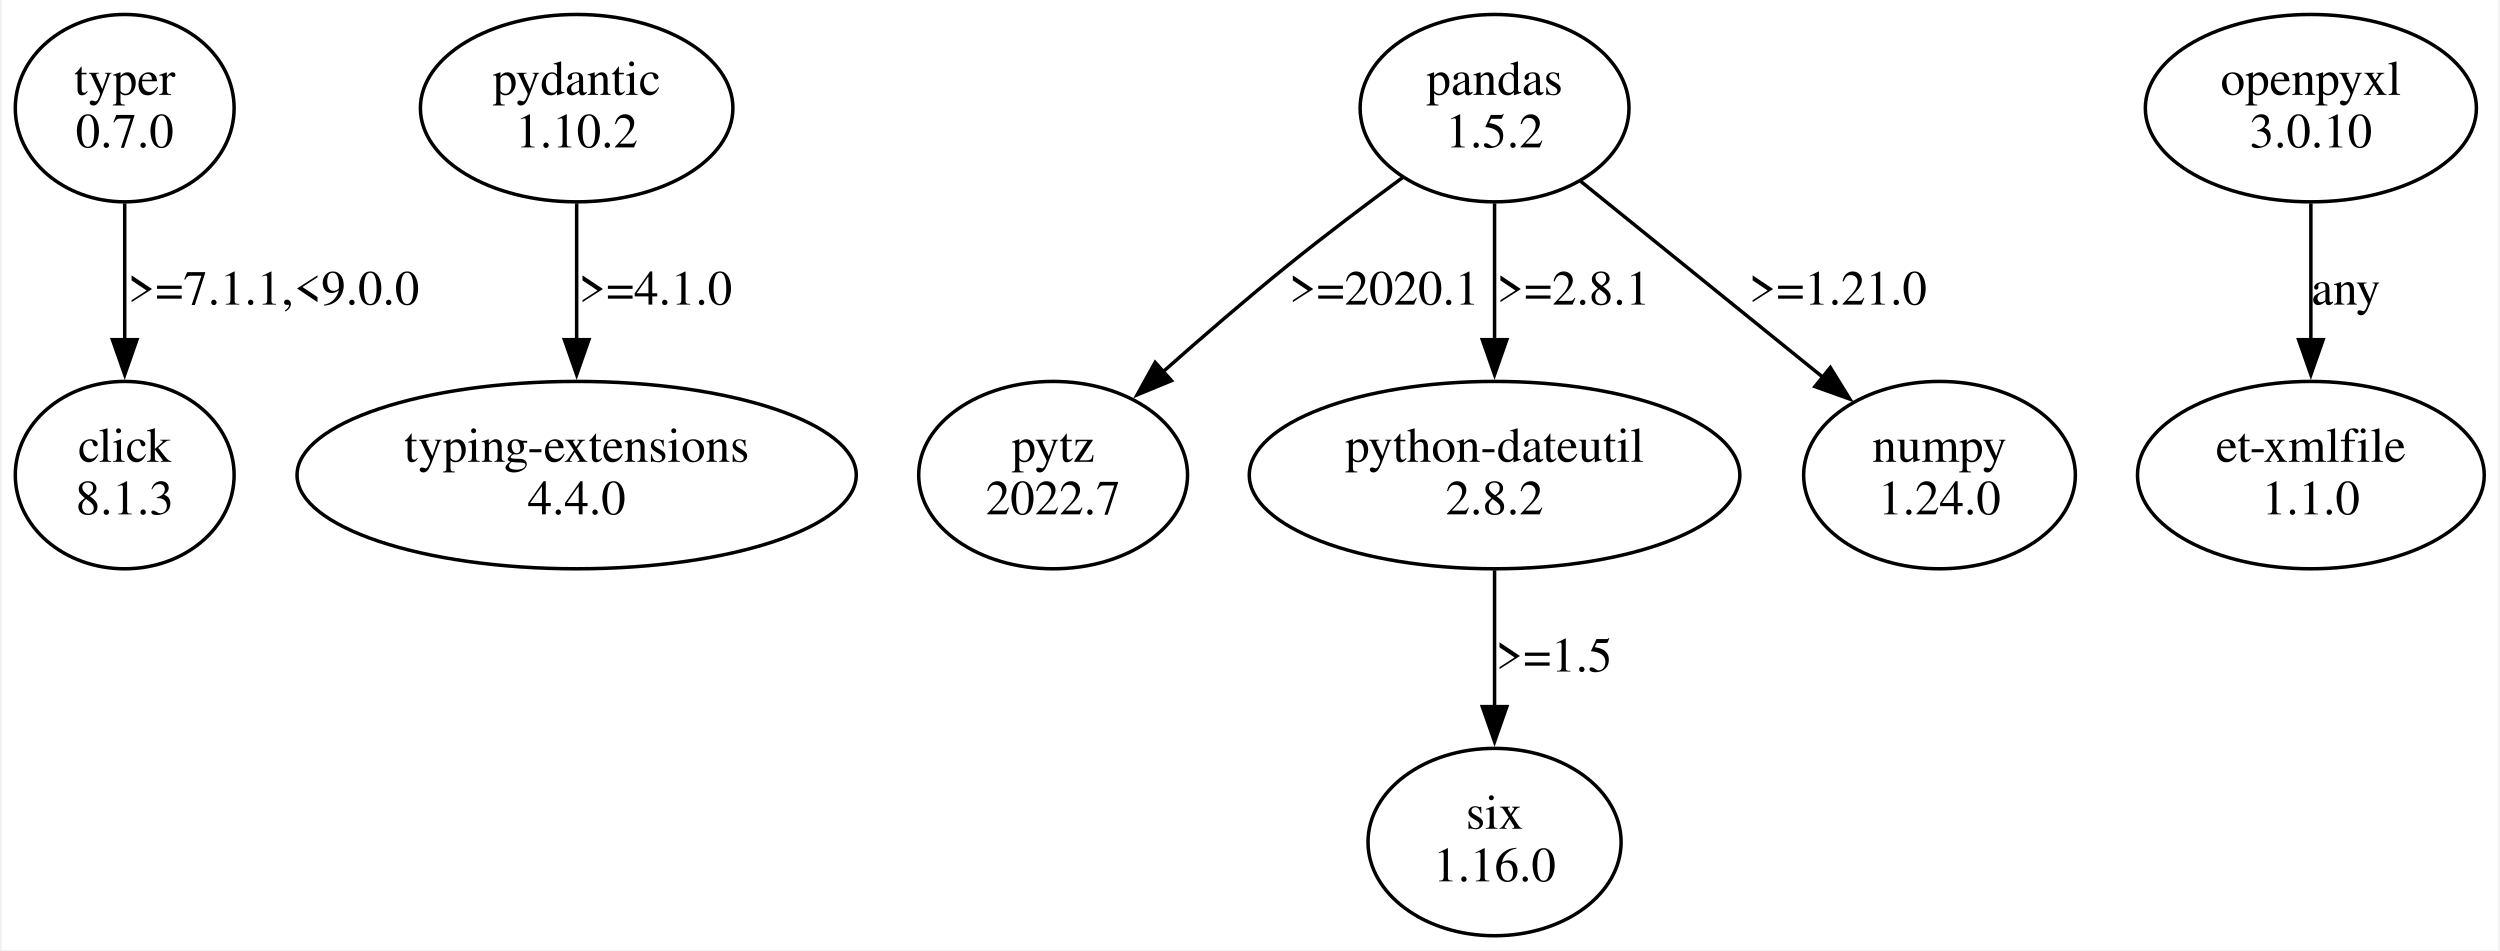
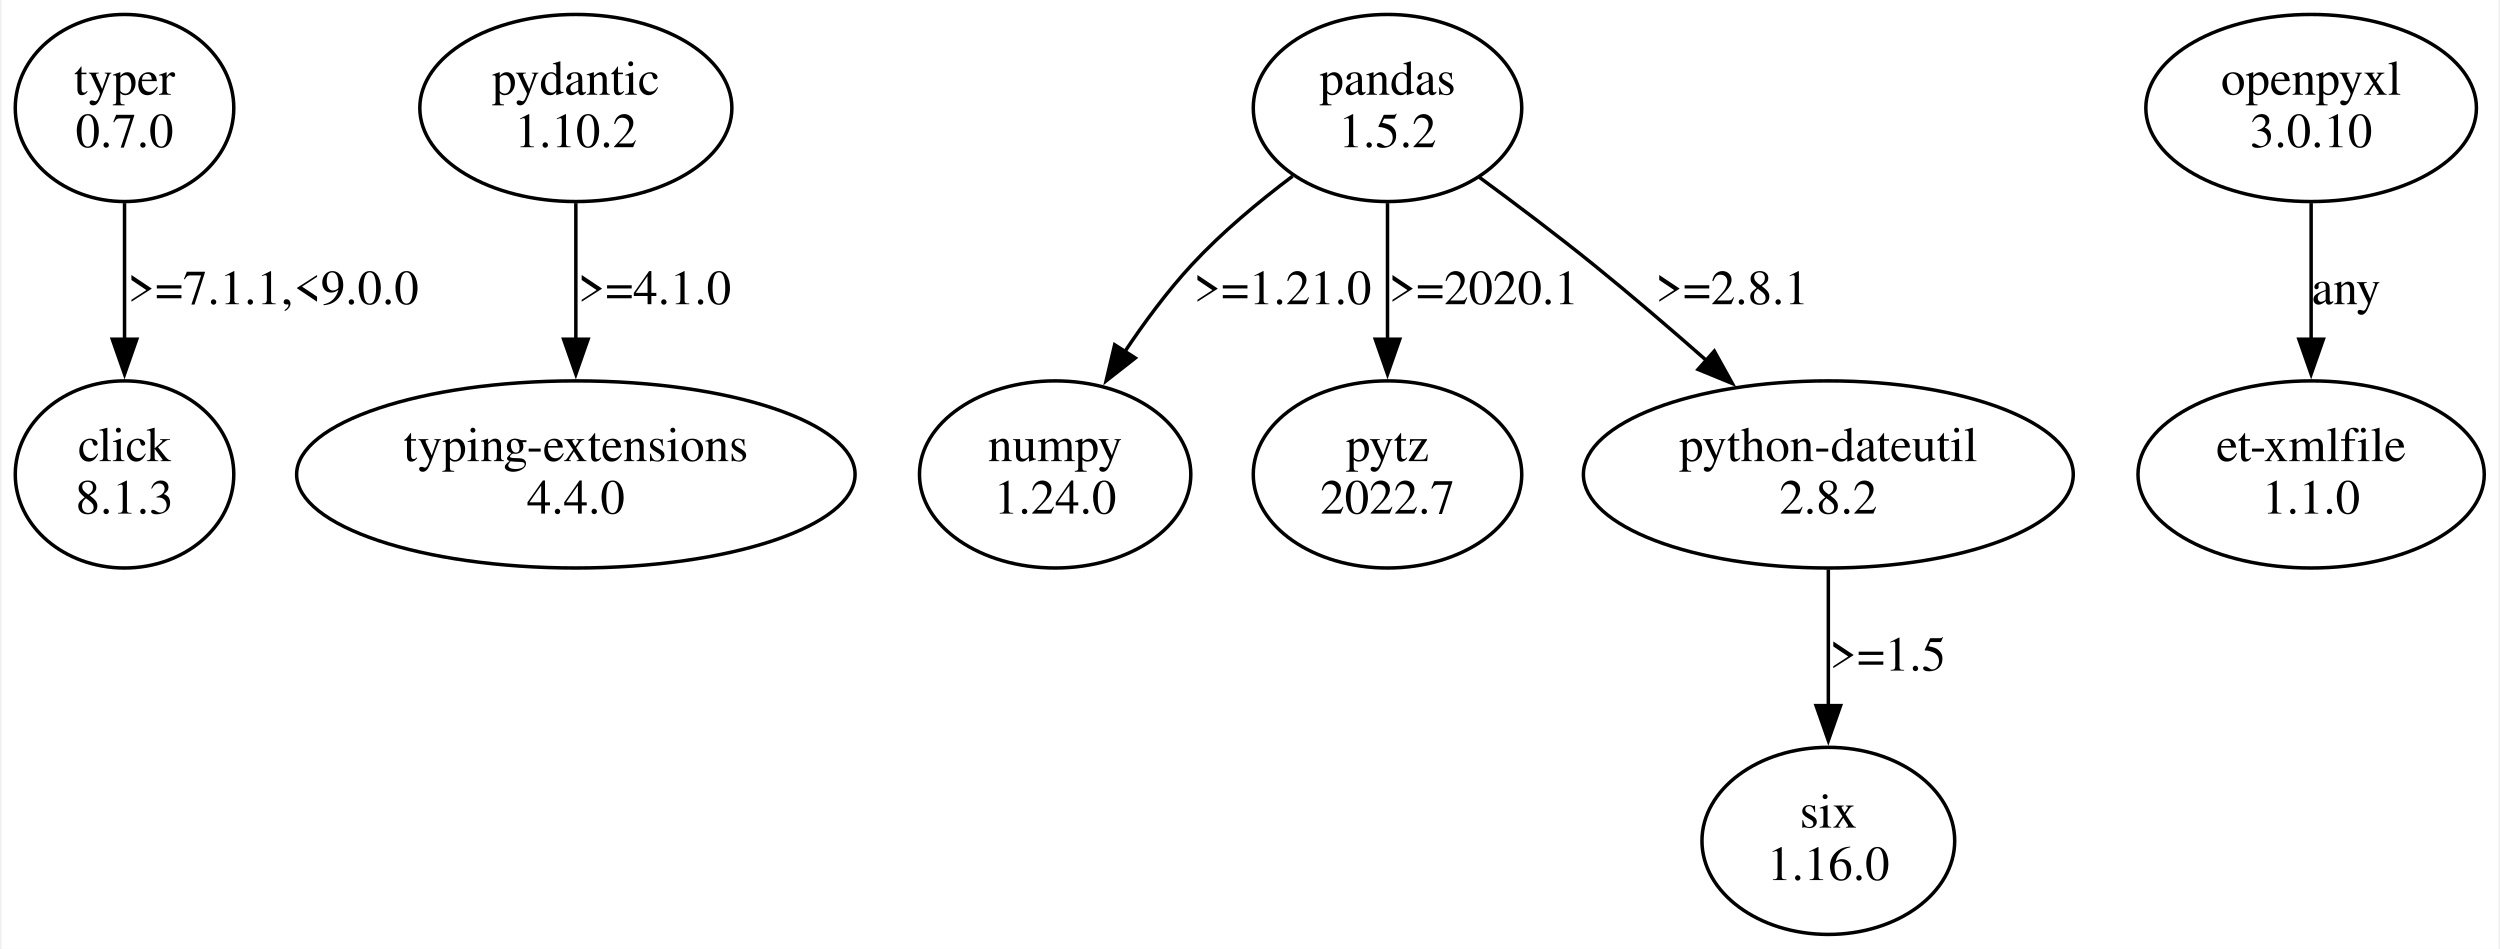
- <svg xmlns="http://www.w3.org/2000/svg" width="713pt" height="271pt" viewBox="0.00 0.00 712.61 271.22">
+ <svg xmlns="http://www.w3.org/2000/svg" width="714pt" height="271pt" viewBox="0.00 0.00 713.61 271.22">
  <g id="graph0" class="graph" transform="scale(1 1) rotate(0) translate(4 267.22)">
-     <polygon fill="white" stroke="none" points="-4,4 -4,-267.22 708.61,-267.22 708.61,4 -4,4" />
+     <polygon fill="white" stroke="none" points="-4,4 -4,-267.22 709.61,-267.22 709.61,4 -4,4" />
    <g id="node1" class="node">
      <ellipse fill="none" stroke="black" cx="31.11" cy="-236.35" rx="31.23" ry="26.74" />
      <text text-anchor="middle" x="31.11" y="-240.15" font-family="Times,serif" font-size="14.00">typer</text>
      <text text-anchor="middle" x="31.11" y="-225.15" font-family="Times,serif" font-size="14.00">0.7.0</text>
    </g>
    <g id="node2" class="node">
      <ellipse fill="none" stroke="black" cx="31.11" cy="-131.61" rx="31.23" ry="26.74" />
      <text text-anchor="middle" x="31.11" y="-135.41" font-family="Times,serif" font-size="14.00">click</text>
      <text text-anchor="middle" x="31.11" y="-120.41" font-family="Times,serif" font-size="14.00">8.1.3</text>
    </g>
    <g id="edge1" class="edge">
      <path fill="none" stroke="black" d="M31.11,-209.16C31.11,-197.32 31.11,-183.12 31.11,-170.18" />
      <polygon fill="black" stroke="black" points="34.61,-170.27 31.11,-160.27 27.61,-170.27 34.61,-170.27" />
      <text text-anchor="middle" x="73.61" y="-180.28" font-family="Times,serif" font-size="14.00">&gt;=7.1.1,&lt;9.0.0</text>
    </g>
    <g id="node3" class="node">
      <ellipse fill="none" stroke="black" cx="160.11" cy="-236.35" rx="44.6" ry="26.74" />
      <text text-anchor="middle" x="160.11" y="-240.15" font-family="Times,serif" font-size="14.00">pydantic</text>
      <text text-anchor="middle" x="160.11" y="-225.15" font-family="Times,serif" font-size="14.00">1.10.2</text>
    </g>
    <g id="node4" class="node">
      <ellipse fill="none" stroke="black" cx="160.11" cy="-131.61" rx="79.81" ry="26.74" />
      <text text-anchor="middle" x="160.11" y="-135.41" font-family="Times,serif" font-size="14.00">typing-extensions</text>
      <text text-anchor="middle" x="160.11" y="-120.41" font-family="Times,serif" font-size="14.00">4.4.0</text>
    </g>
    <g id="edge2" class="edge">
      <path fill="none" stroke="black" d="M160.11,-209.16C160.11,-197.32 160.11,-183.12 160.11,-170.18" />
      <polygon fill="black" stroke="black" points="163.61,-170.27 160.11,-160.27 156.61,-170.27 163.61,-170.27" />
      <text text-anchor="middle" x="182.61" y="-180.28" font-family="Times,serif" font-size="14.00">&gt;=4.1.0</text>
    </g>
    <g id="node5" class="node">
-       <ellipse fill="none" stroke="black" cx="422.11" cy="-236.35" rx="38.37" ry="26.74" />
-       <text text-anchor="middle" x="422.11" y="-240.15" font-family="Times,serif" font-size="14.00">pandas</text>
-       <text text-anchor="middle" x="422.11" y="-225.15" font-family="Times,serif" font-size="14.00">1.5.2</text>
+       <ellipse fill="none" stroke="black" cx="392.11" cy="-236.35" rx="38.37" ry="26.74" />
+       <text text-anchor="middle" x="392.11" y="-240.15" font-family="Times,serif" font-size="14.00">pandas</text>
+       <text text-anchor="middle" x="392.11" y="-225.15" font-family="Times,serif" font-size="14.00">1.5.2</text>
    </g>
    <g id="node6" class="node">
-       <ellipse fill="none" stroke="black" cx="296.11" cy="-131.61" rx="38.37" ry="26.74" />
-       <text text-anchor="middle" x="296.11" y="-135.41" font-family="Times,serif" font-size="14.00">pytz</text>
-       <text text-anchor="middle" x="296.11" y="-120.41" font-family="Times,serif" font-size="14.00">2022.7</text>
+       <ellipse fill="none" stroke="black" cx="297.11" cy="-131.61" rx="38.78" ry="26.74" />
+       <text text-anchor="middle" x="297.11" y="-135.41" font-family="Times,serif" font-size="14.00">numpy</text>
+       <text text-anchor="middle" x="297.11" y="-120.41" font-family="Times,serif" font-size="14.00">1.24.0</text>
    </g>
    <g id="edge3" class="edge">
-       <path fill="none" stroke="black" d="M395.92,-216.58C385.56,-208.97 373.63,-199.99 363.11,-191.48 351.24,-181.88 338.57,-170.93 327.48,-161.11" />
-       <polygon fill="black" stroke="black" points="329.89,-158.57 320.1,-154.53 325.23,-163.79 329.89,-158.57" />
-       <text text-anchor="middle" x="390.61" y="-180.28" font-family="Times,serif" font-size="14.00">&gt;=2020.1</text>
+       <path fill="none" stroke="black" d="M364.98,-216.87C355.29,-209.58 344.66,-200.73 336.11,-191.48 329.16,-183.95 322.59,-175.07 316.9,-166.52" />
+       <polygon fill="black" stroke="black" points="320.02,-164.9 311.68,-158.36 314.12,-168.67 320.02,-164.9" />
+       <text text-anchor="middle" x="362.11" y="-180.28" font-family="Times,serif" font-size="14.00">&gt;=1.21.0</text>
    </g>
    <g id="node7" class="node">
-       <ellipse fill="none" stroke="black" cx="422.11" cy="-131.61" rx="70.01" ry="26.74" />
-       <text text-anchor="middle" x="422.11" y="-135.41" font-family="Times,serif" font-size="14.00">python-dateutil</text>
-       <text text-anchor="middle" x="422.11" y="-120.41" font-family="Times,serif" font-size="14.00">2.8.2</text>
+       <ellipse fill="none" stroke="black" cx="392.11" cy="-131.61" rx="38.37" ry="26.74" />
+       <text text-anchor="middle" x="392.11" y="-135.41" font-family="Times,serif" font-size="14.00">pytz</text>
+       <text text-anchor="middle" x="392.11" y="-120.41" font-family="Times,serif" font-size="14.00">2022.7</text>
    </g>
    <g id="edge4" class="edge">
-       <path fill="none" stroke="black" d="M422.11,-209.16C422.11,-197.32 422.11,-183.12 422.11,-170.18" />
-       <polygon fill="black" stroke="black" points="425.61,-170.27 422.11,-160.27 418.61,-170.27 425.61,-170.27" />
-       <text text-anchor="middle" x="444.61" y="-180.28" font-family="Times,serif" font-size="14.00">&gt;=2.8.1</text>
+       <path fill="none" stroke="black" d="M392.11,-209.16C392.11,-197.32 392.11,-183.12 392.11,-170.18" />
+       <polygon fill="black" stroke="black" points="395.61,-170.27 392.11,-160.27 388.61,-170.27 395.61,-170.27" />
+       <text text-anchor="middle" x="419.61" y="-180.28" font-family="Times,serif" font-size="14.00">&gt;=2020.1</text>
    </g>
    <g id="node8" class="node">
-       <ellipse fill="none" stroke="black" cx="549.11" cy="-131.61" rx="38.78" ry="26.74" />
-       <text text-anchor="middle" x="549.11" y="-135.41" font-family="Times,serif" font-size="14.00">numpy</text>
-       <text text-anchor="middle" x="549.11" y="-120.41" font-family="Times,serif" font-size="14.00">1.24.0</text>
+       <ellipse fill="none" stroke="black" cx="518.11" cy="-131.61" rx="70.01" ry="26.74" />
+       <text text-anchor="middle" x="518.11" y="-135.41" font-family="Times,serif" font-size="14.00">python-dateutil</text>
+       <text text-anchor="middle" x="518.11" y="-120.41" font-family="Times,serif" font-size="14.00">2.8.2</text>
    </g>
    <g id="edge5" class="edge">
-       <path fill="none" stroke="black" d="M446.6,-215.54C466.28,-199.62 494.12,-177.1 515.82,-159.55" />
-       <polygon fill="black" stroke="black" points="517.95,-162.32 523.52,-153.31 513.55,-156.88 517.95,-162.32" />
-       <text text-anchor="middle" x="520.11" y="-180.28" font-family="Times,serif" font-size="14.00">&gt;=1.21.0</text>
+       <path fill="none" stroke="black" d="M418.31,-216.58C428.67,-208.97 440.59,-199.99 451.11,-191.48 461.83,-182.81 473.21,-173.04 483.48,-164" />
+       <polygon fill="black" stroke="black" points="485.52,-166.87 490.67,-157.61 480.87,-161.63 485.52,-166.87" />
+       <text text-anchor="middle" x="490.61" y="-180.28" font-family="Times,serif" font-size="14.00">&gt;=2.8.1</text>
    </g>
    <g id="node9" class="node">
-       <ellipse fill="none" stroke="black" cx="422.11" cy="-26.87" rx="36.12" ry="26.74" />
-       <text text-anchor="middle" x="422.11" y="-30.67" font-family="Times,serif" font-size="14.00">six</text>
-       <text text-anchor="middle" x="422.11" y="-15.67" font-family="Times,serif" font-size="14.00">1.16.0</text>
+       <ellipse fill="none" stroke="black" cx="518.11" cy="-26.87" rx="36.12" ry="26.74" />
+       <text text-anchor="middle" x="518.11" y="-30.67" font-family="Times,serif" font-size="14.00">six</text>
+       <text text-anchor="middle" x="518.11" y="-15.67" font-family="Times,serif" font-size="14.00">1.16.0</text>
    </g>
    <g id="edge6" class="edge">
-       <path fill="none" stroke="black" d="M422.11,-104.42C422.11,-92.58 422.11,-78.38 422.11,-65.44" />
-       <polygon fill="black" stroke="black" points="425.61,-65.53 422.11,-55.53 418.61,-65.53 425.61,-65.53" />
-       <text text-anchor="middle" x="439.11" y="-75.54" font-family="Times,serif" font-size="14.00">&gt;=1.5</text>
+       <path fill="none" stroke="black" d="M518.11,-104.42C518.11,-92.58 518.11,-78.38 518.11,-65.44" />
+       <polygon fill="black" stroke="black" points="521.61,-65.53 518.11,-55.53 514.61,-65.53 521.61,-65.53" />
+       <text text-anchor="middle" x="535.11" y="-75.54" font-family="Times,serif" font-size="14.00">&gt;=1.5</text>
    </g>
    <g id="node10" class="node">
-       <ellipse fill="none" stroke="black" cx="655.11" cy="-236.35" rx="47.25" ry="26.74" />
-       <text text-anchor="middle" x="655.11" y="-240.15" font-family="Times,serif" font-size="14.00">openpyxl</text>
-       <text text-anchor="middle" x="655.11" y="-225.15" font-family="Times,serif" font-size="14.00">3.0.10</text>
+       <ellipse fill="none" stroke="black" cx="656.11" cy="-236.35" rx="47.25" ry="26.74" />
+       <text text-anchor="middle" x="656.11" y="-240.15" font-family="Times,serif" font-size="14.00">openpyxl</text>
+       <text text-anchor="middle" x="656.11" y="-225.15" font-family="Times,serif" font-size="14.00">3.0.10</text>
    </g>
    <g id="node11" class="node">
-       <ellipse fill="none" stroke="black" cx="655.11" cy="-131.61" rx="49.49" ry="26.74" />
-       <text text-anchor="middle" x="655.11" y="-135.41" font-family="Times,serif" font-size="14.00">et-xmlfile</text>
-       <text text-anchor="middle" x="655.11" y="-120.41" font-family="Times,serif" font-size="14.00">1.1.0</text>
+       <ellipse fill="none" stroke="black" cx="656.11" cy="-131.61" rx="49.49" ry="26.74" />
+       <text text-anchor="middle" x="656.11" y="-135.41" font-family="Times,serif" font-size="14.00">et-xmlfile</text>
+       <text text-anchor="middle" x="656.11" y="-120.41" font-family="Times,serif" font-size="14.00">1.1.0</text>
    </g>
    <g id="edge7" class="edge">
-       <path fill="none" stroke="black" d="M655.11,-209.16C655.11,-197.32 655.11,-183.12 655.11,-170.18" />
-       <polygon fill="black" stroke="black" points="658.61,-170.27 655.11,-160.27 651.61,-170.27 658.61,-170.27" />
-       <text text-anchor="middle" x="665.11" y="-180.28" font-family="Times,serif" font-size="14.00">any</text>
+       <path fill="none" stroke="black" d="M656.11,-209.16C656.11,-197.32 656.11,-183.12 656.11,-170.18" />
+       <polygon fill="black" stroke="black" points="659.61,-170.27 656.11,-160.27 652.61,-170.27 659.61,-170.27" />
+       <text text-anchor="middle" x="666.11" y="-180.28" font-family="Times,serif" font-size="14.00">any</text>
    </g>
  </g>
</svg>
